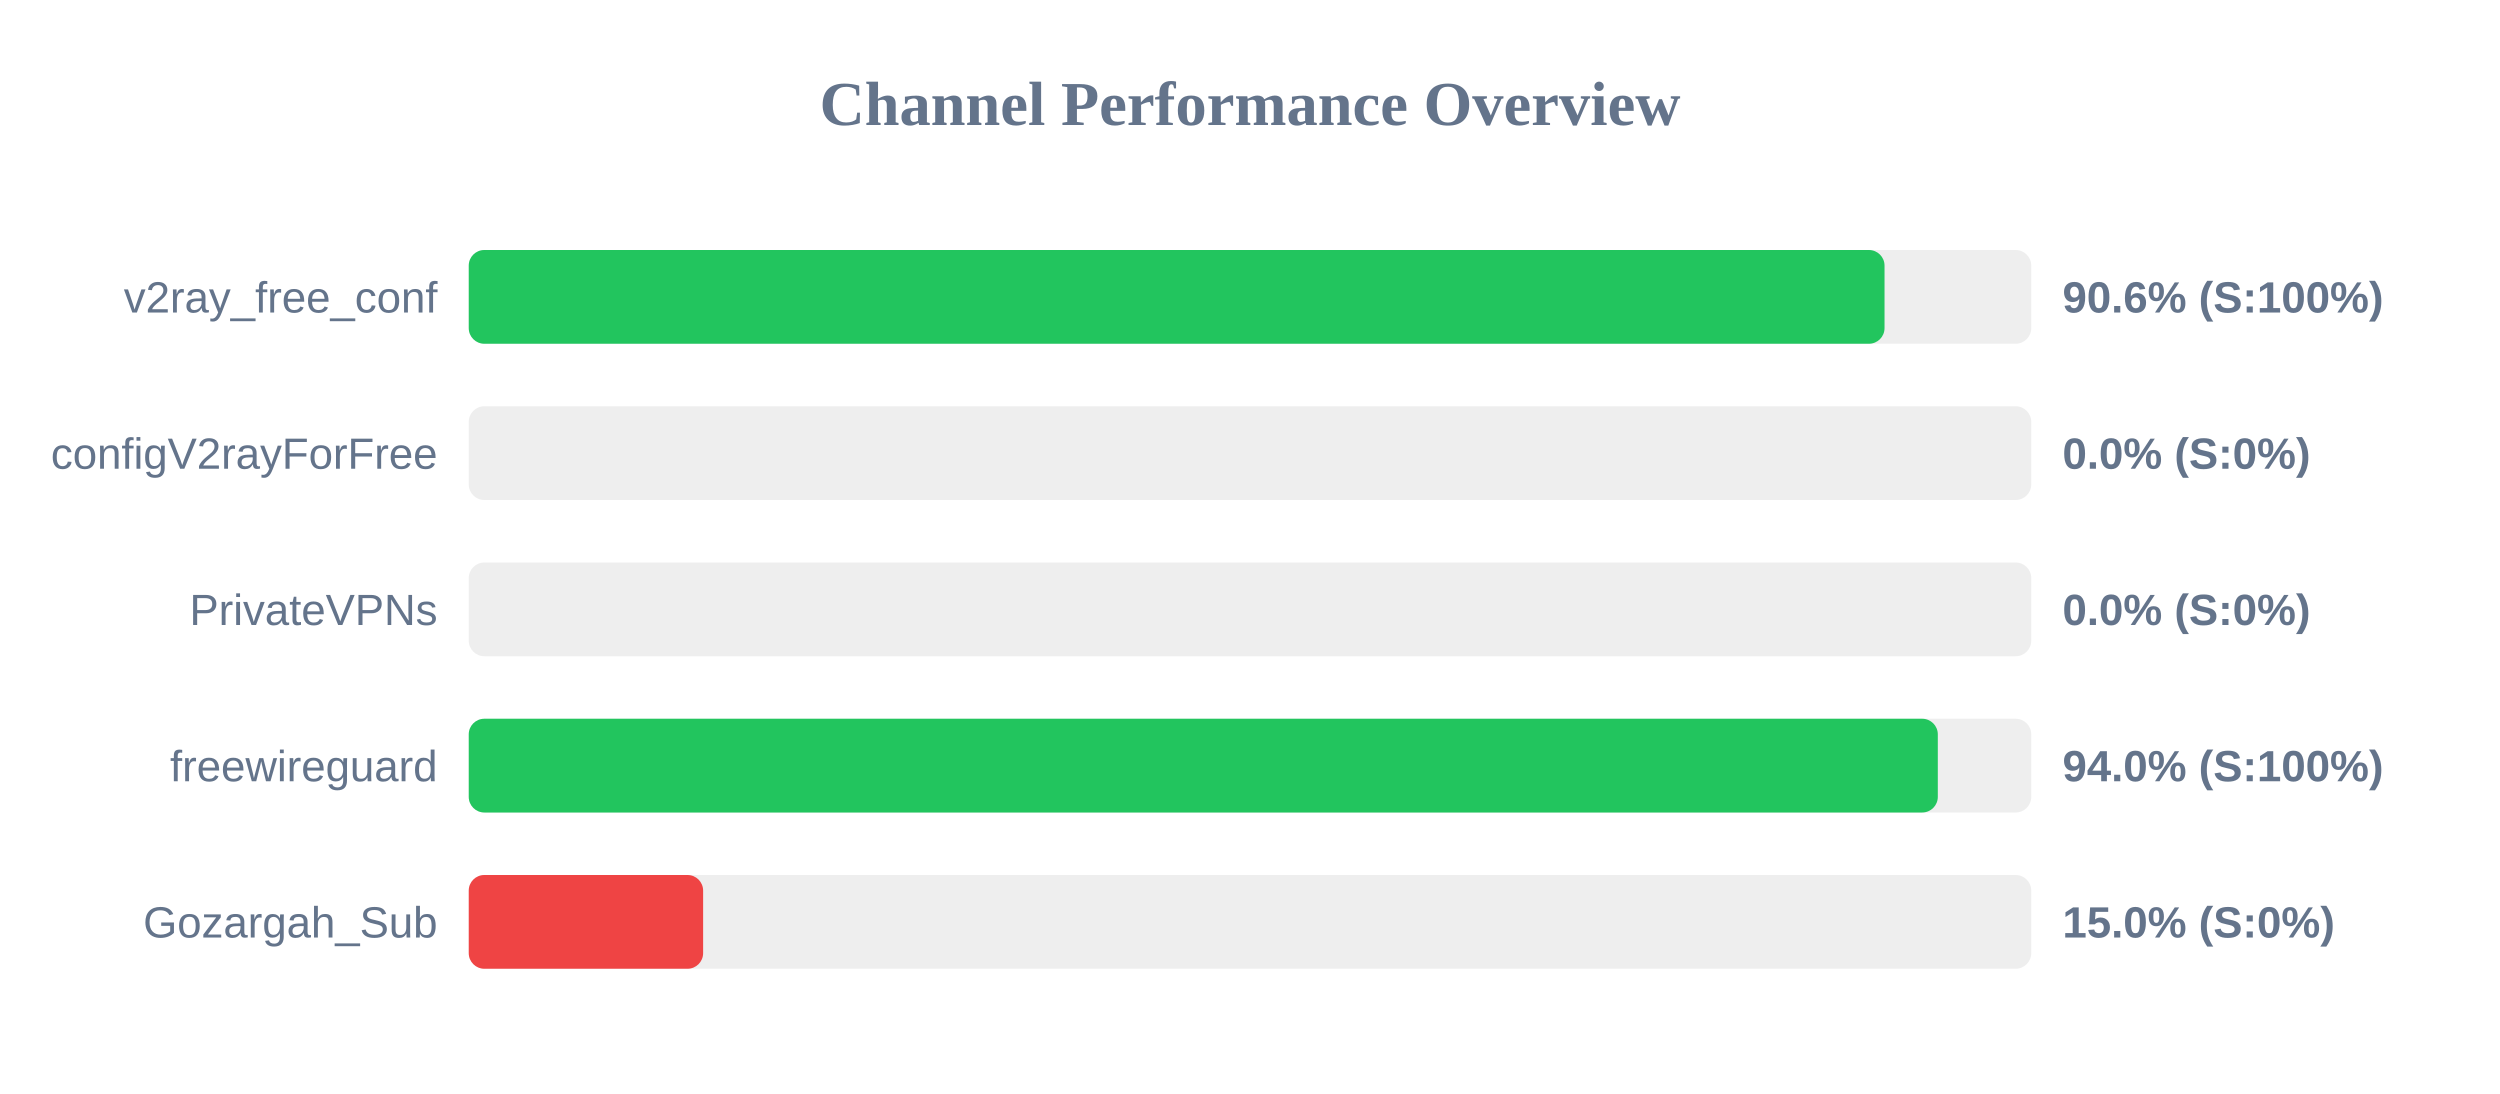
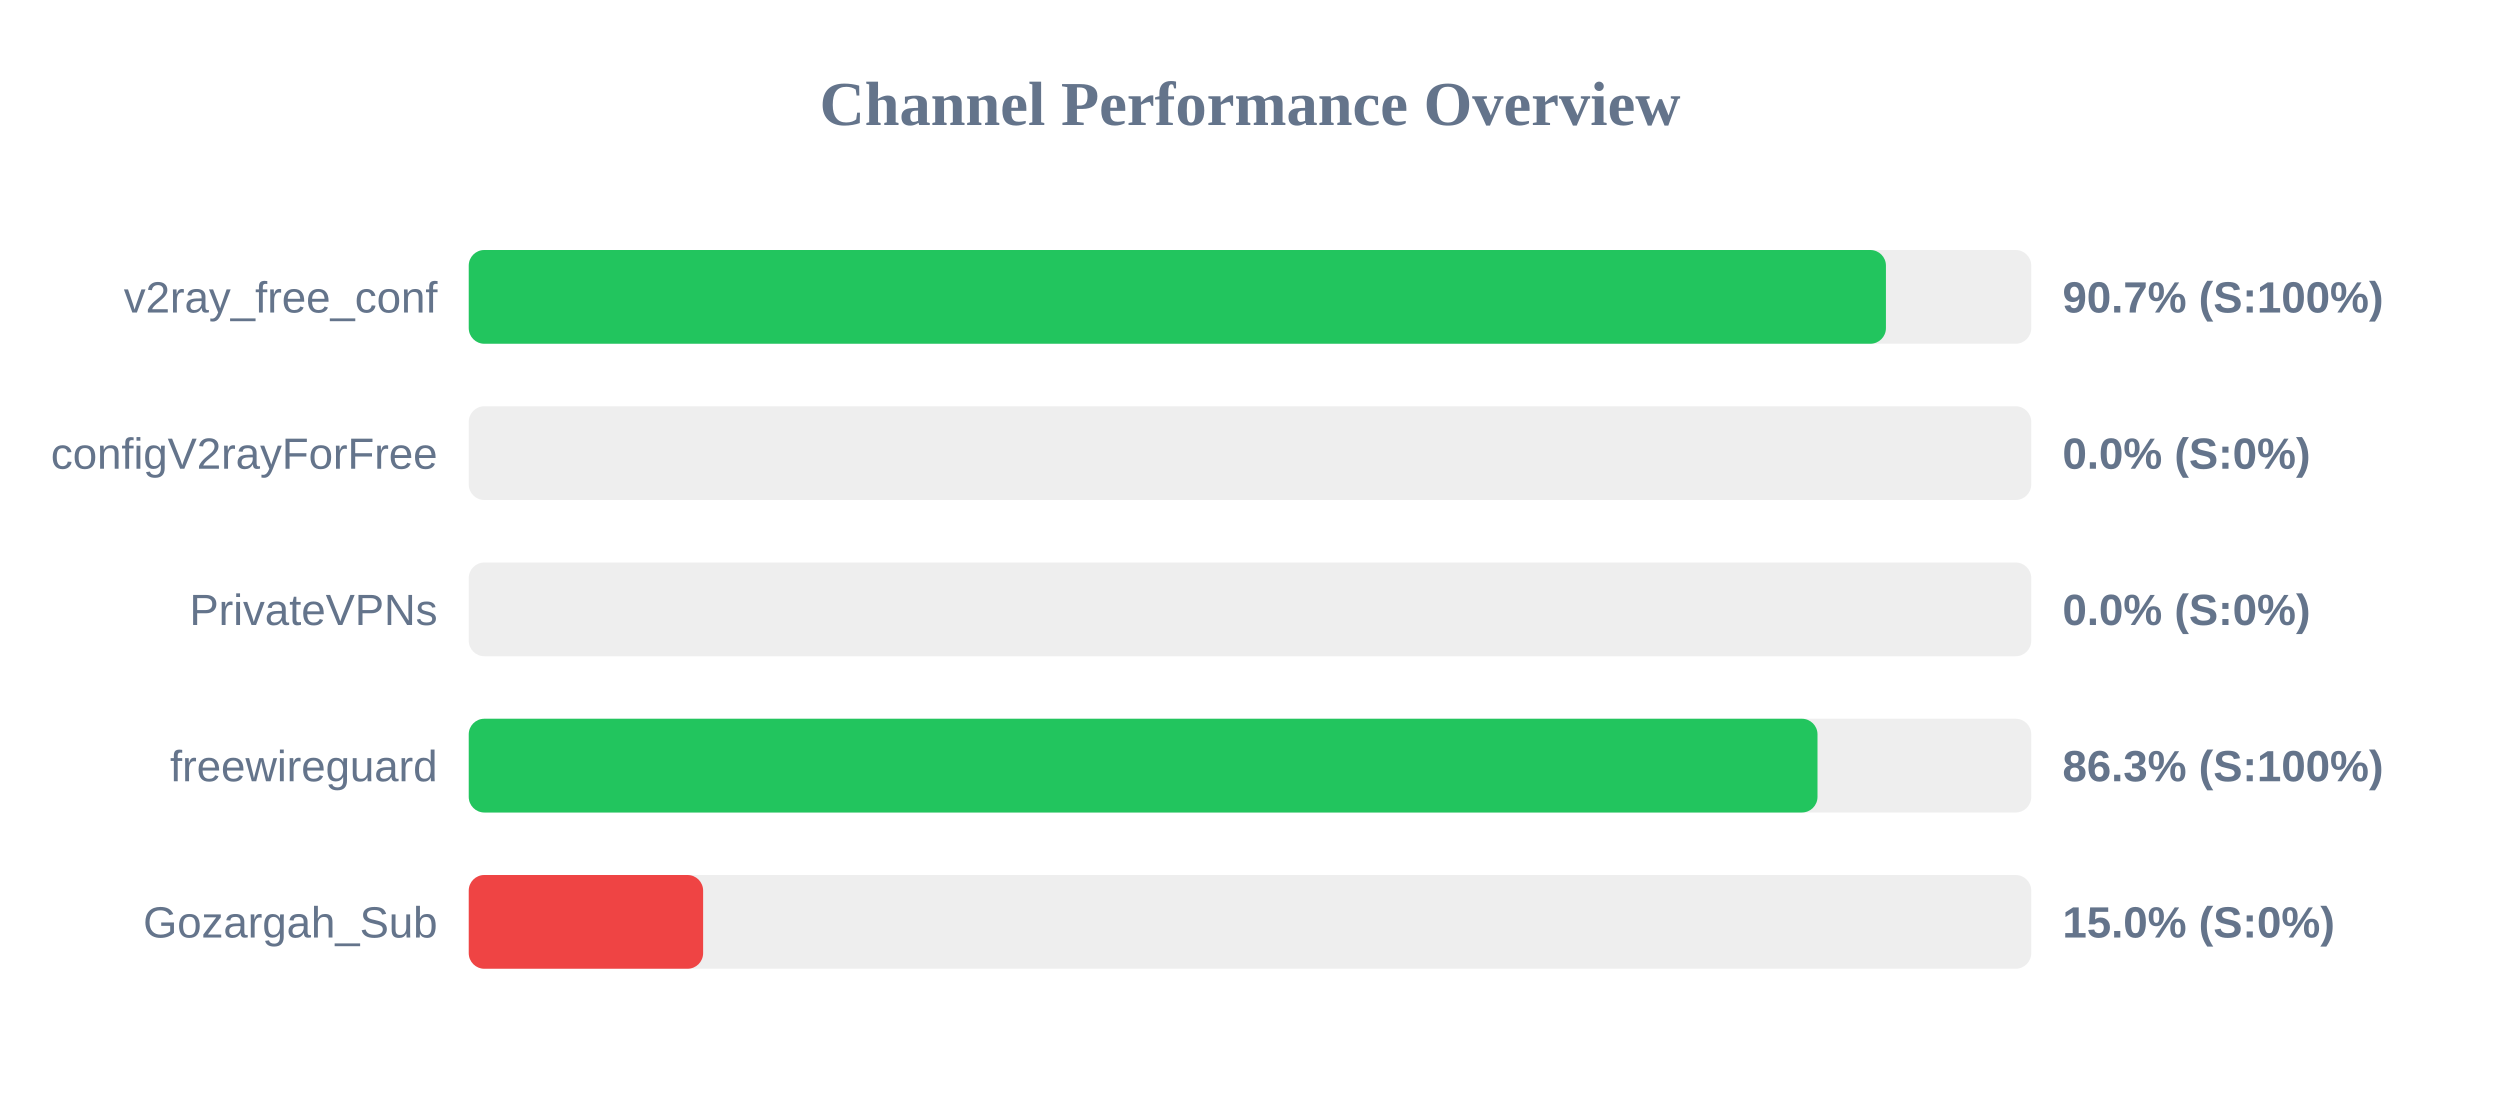
<svg xmlns="http://www.w3.org/2000/svg" width="800" height="350" version="1.1">
  <style>
        .row { font: 14px Arial; fill: #64748b; }
        .score { font: bold 14px Arial; fill: #64748b; }
    </style>
  <text x="400" y="40" text-anchor="middle" font-size="20px" font-weight="bold" fill="#64748b">Channel Performance Overview</text>
  <rect x="150" y="80" width="500" height="30" fill="#eee" rx="5" />
-   <rect x="150" y="80" width="453.05" height="30" fill="#22c55e" rx="5" />
+   <rect x="150" y="80" width="453.5" height="30" fill="#22c55e" rx="5" />
  <text x="140" y="100" text-anchor="end" class="row">v2ray_free_conf</text>
-   <text x="660" y="100" text-anchor="start" class="score">90.6% (S:100%)</text>
+   <text x="660" y="100" text-anchor="start" class="score">90.7% (S:100%)</text>
  <rect x="150" y="130" width="500" height="30" fill="#eee" rx="5" />
  <rect x="150" y="130" width="0.0" height="30" fill="#ef4444" rx="5" />
  <text x="140" y="150" text-anchor="end" class="row">configV2rayForFree</text>
  <text x="660" y="150" text-anchor="start" class="score">0.0% (S:0%)</text>
  <rect x="150" y="180" width="500" height="30" fill="#eee" rx="5" />
  <rect x="150" y="180" width="0.0" height="30" fill="#ef4444" rx="5" />
  <text x="140" y="200" text-anchor="end" class="row">PrivateVPNs</text>
  <text x="660" y="200" text-anchor="start" class="score">0.0% (S:0%)</text>
  <rect x="150" y="230" width="500" height="30" fill="#eee" rx="5" />
-   <rect x="150" y="230" width="470.1" height="30" fill="#22c55e" rx="5" />
+   <rect x="150" y="230" width="431.6" height="30" fill="#22c55e" rx="5" />
  <text x="140" y="250" text-anchor="end" class="row">freewireguard</text>
-   <text x="660" y="250" text-anchor="start" class="score">94.0% (S:100%)</text>
+   <text x="660" y="250" text-anchor="start" class="score">86.3% (S:100%)</text>
  <rect x="150" y="280" width="500" height="30" fill="#eee" rx="5" />
  <rect x="150" y="280" width="75.0" height="30" fill="#ef4444" rx="5" />
  <text x="140" y="300" text-anchor="end" class="row">Gozargah_Sub</text>
  <text x="660" y="300" text-anchor="start" class="score">15.0% (S:0%)</text>
</svg>
